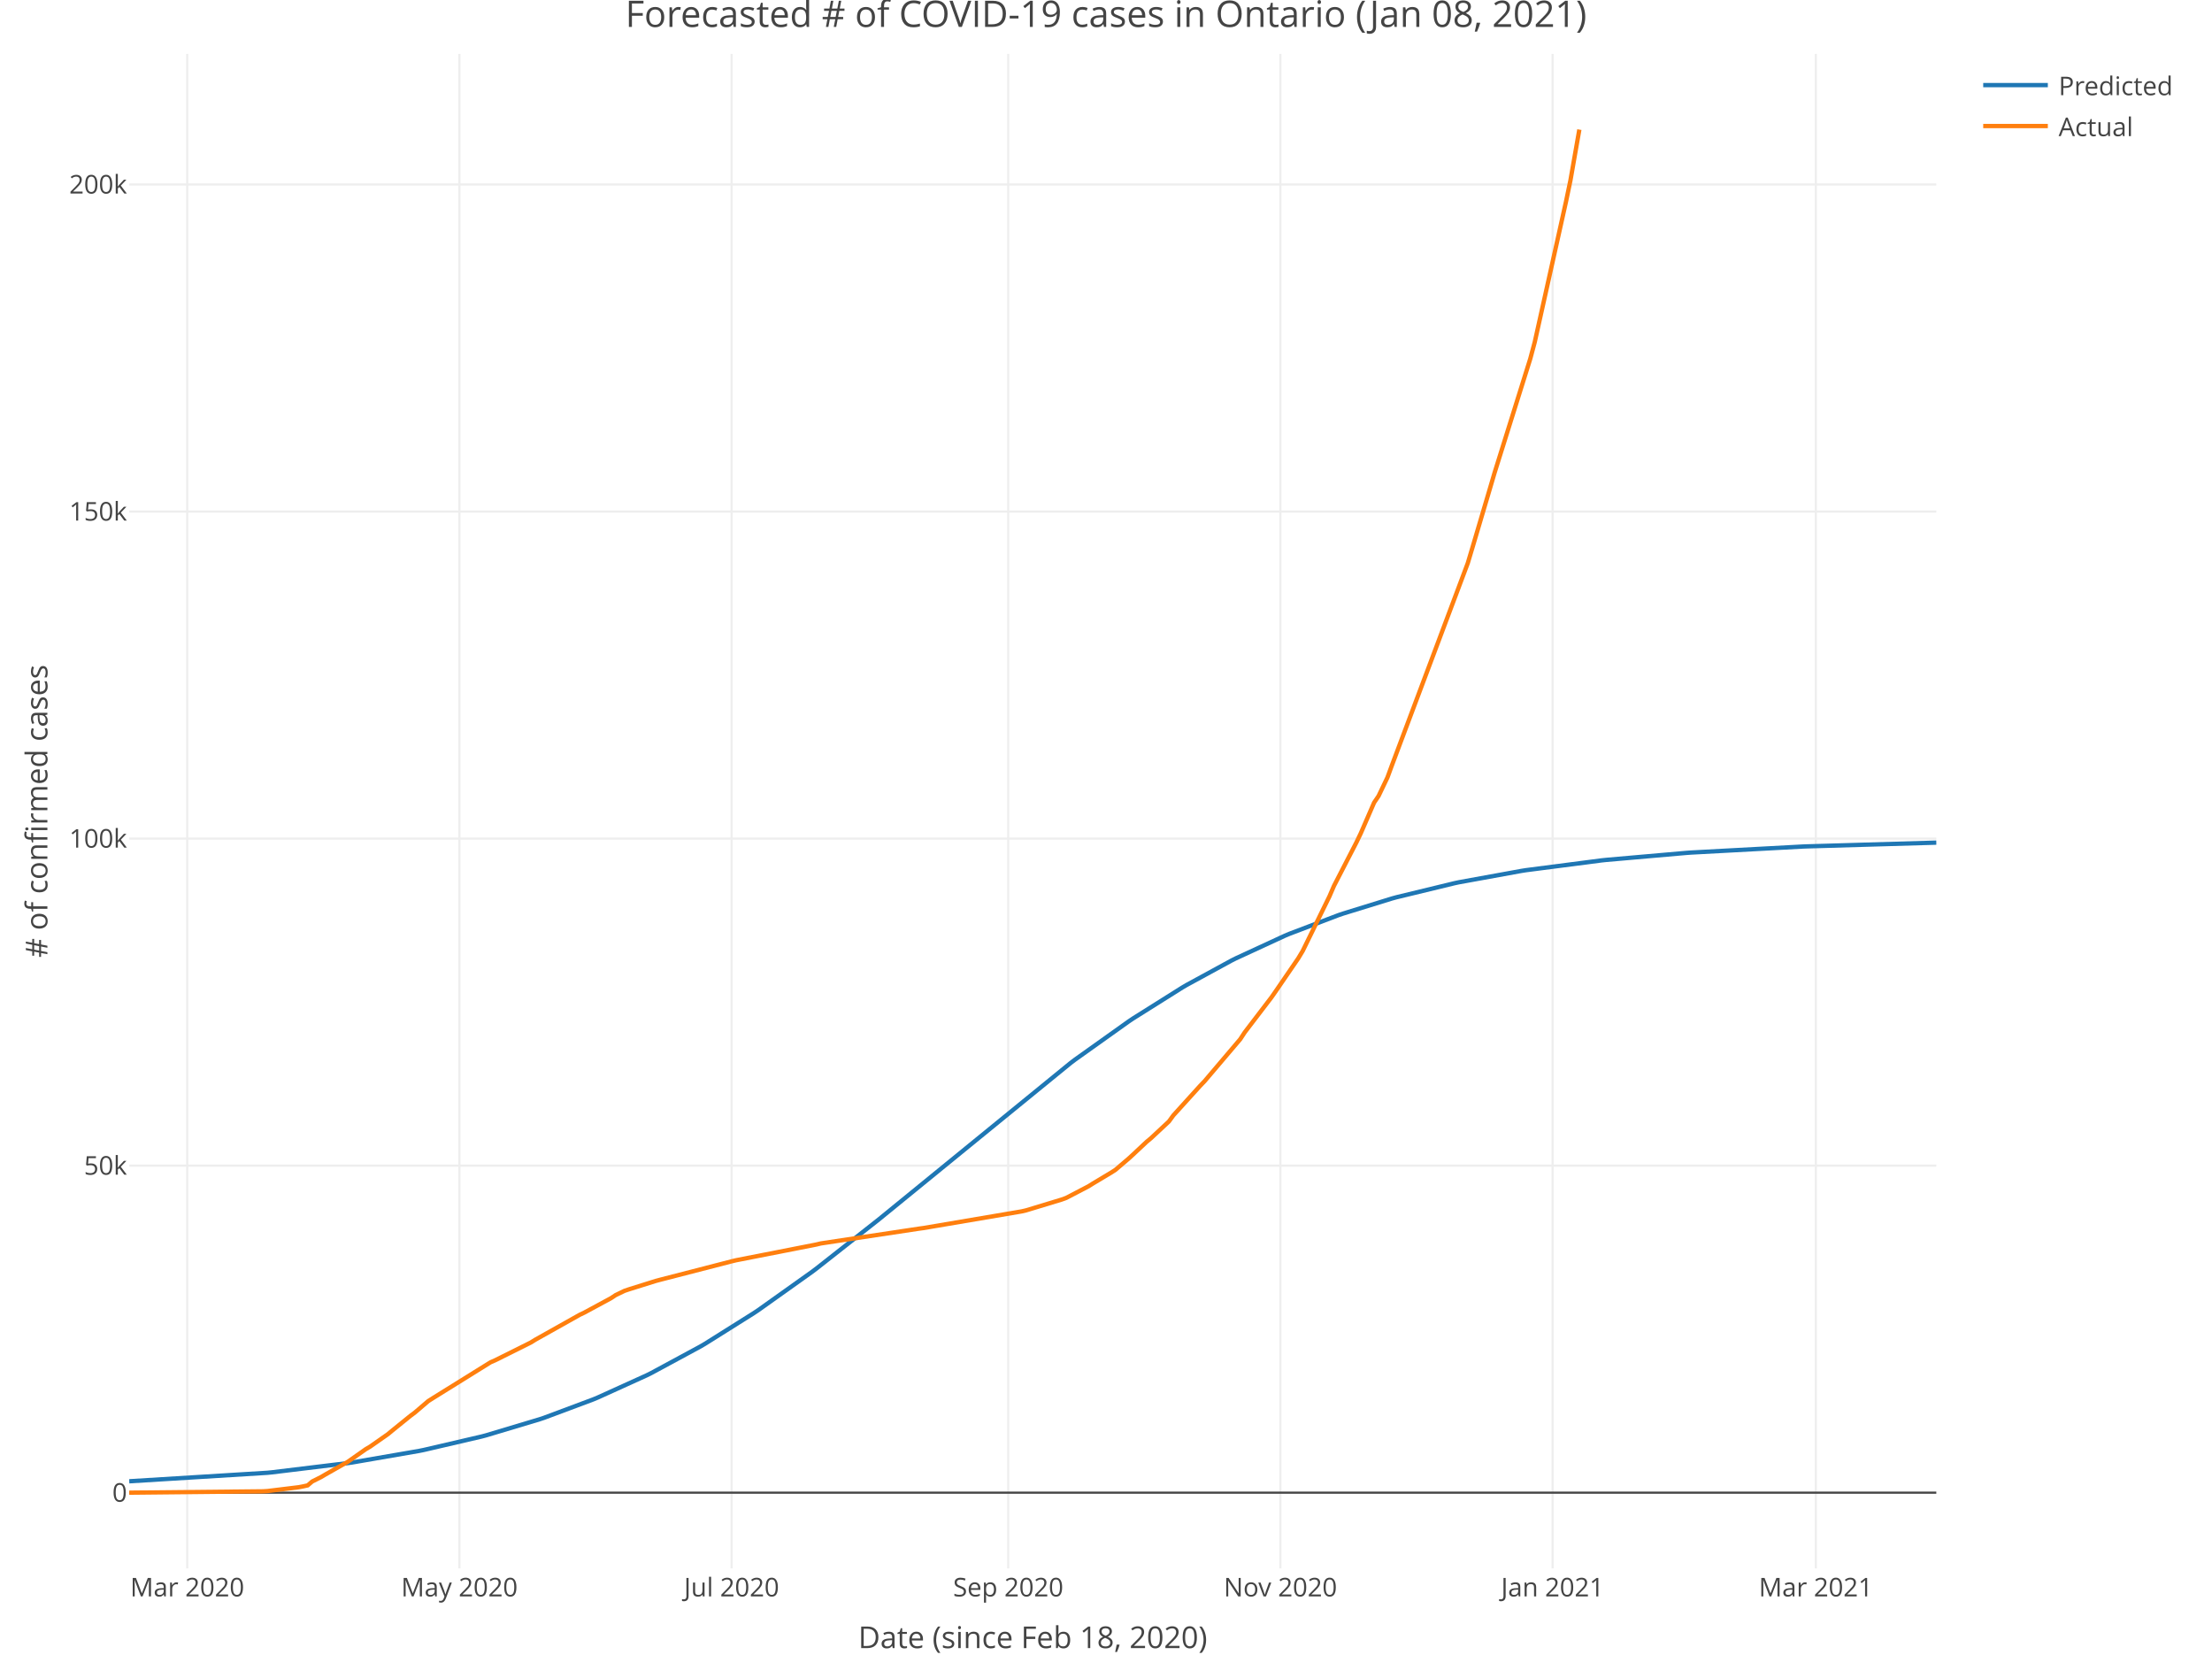
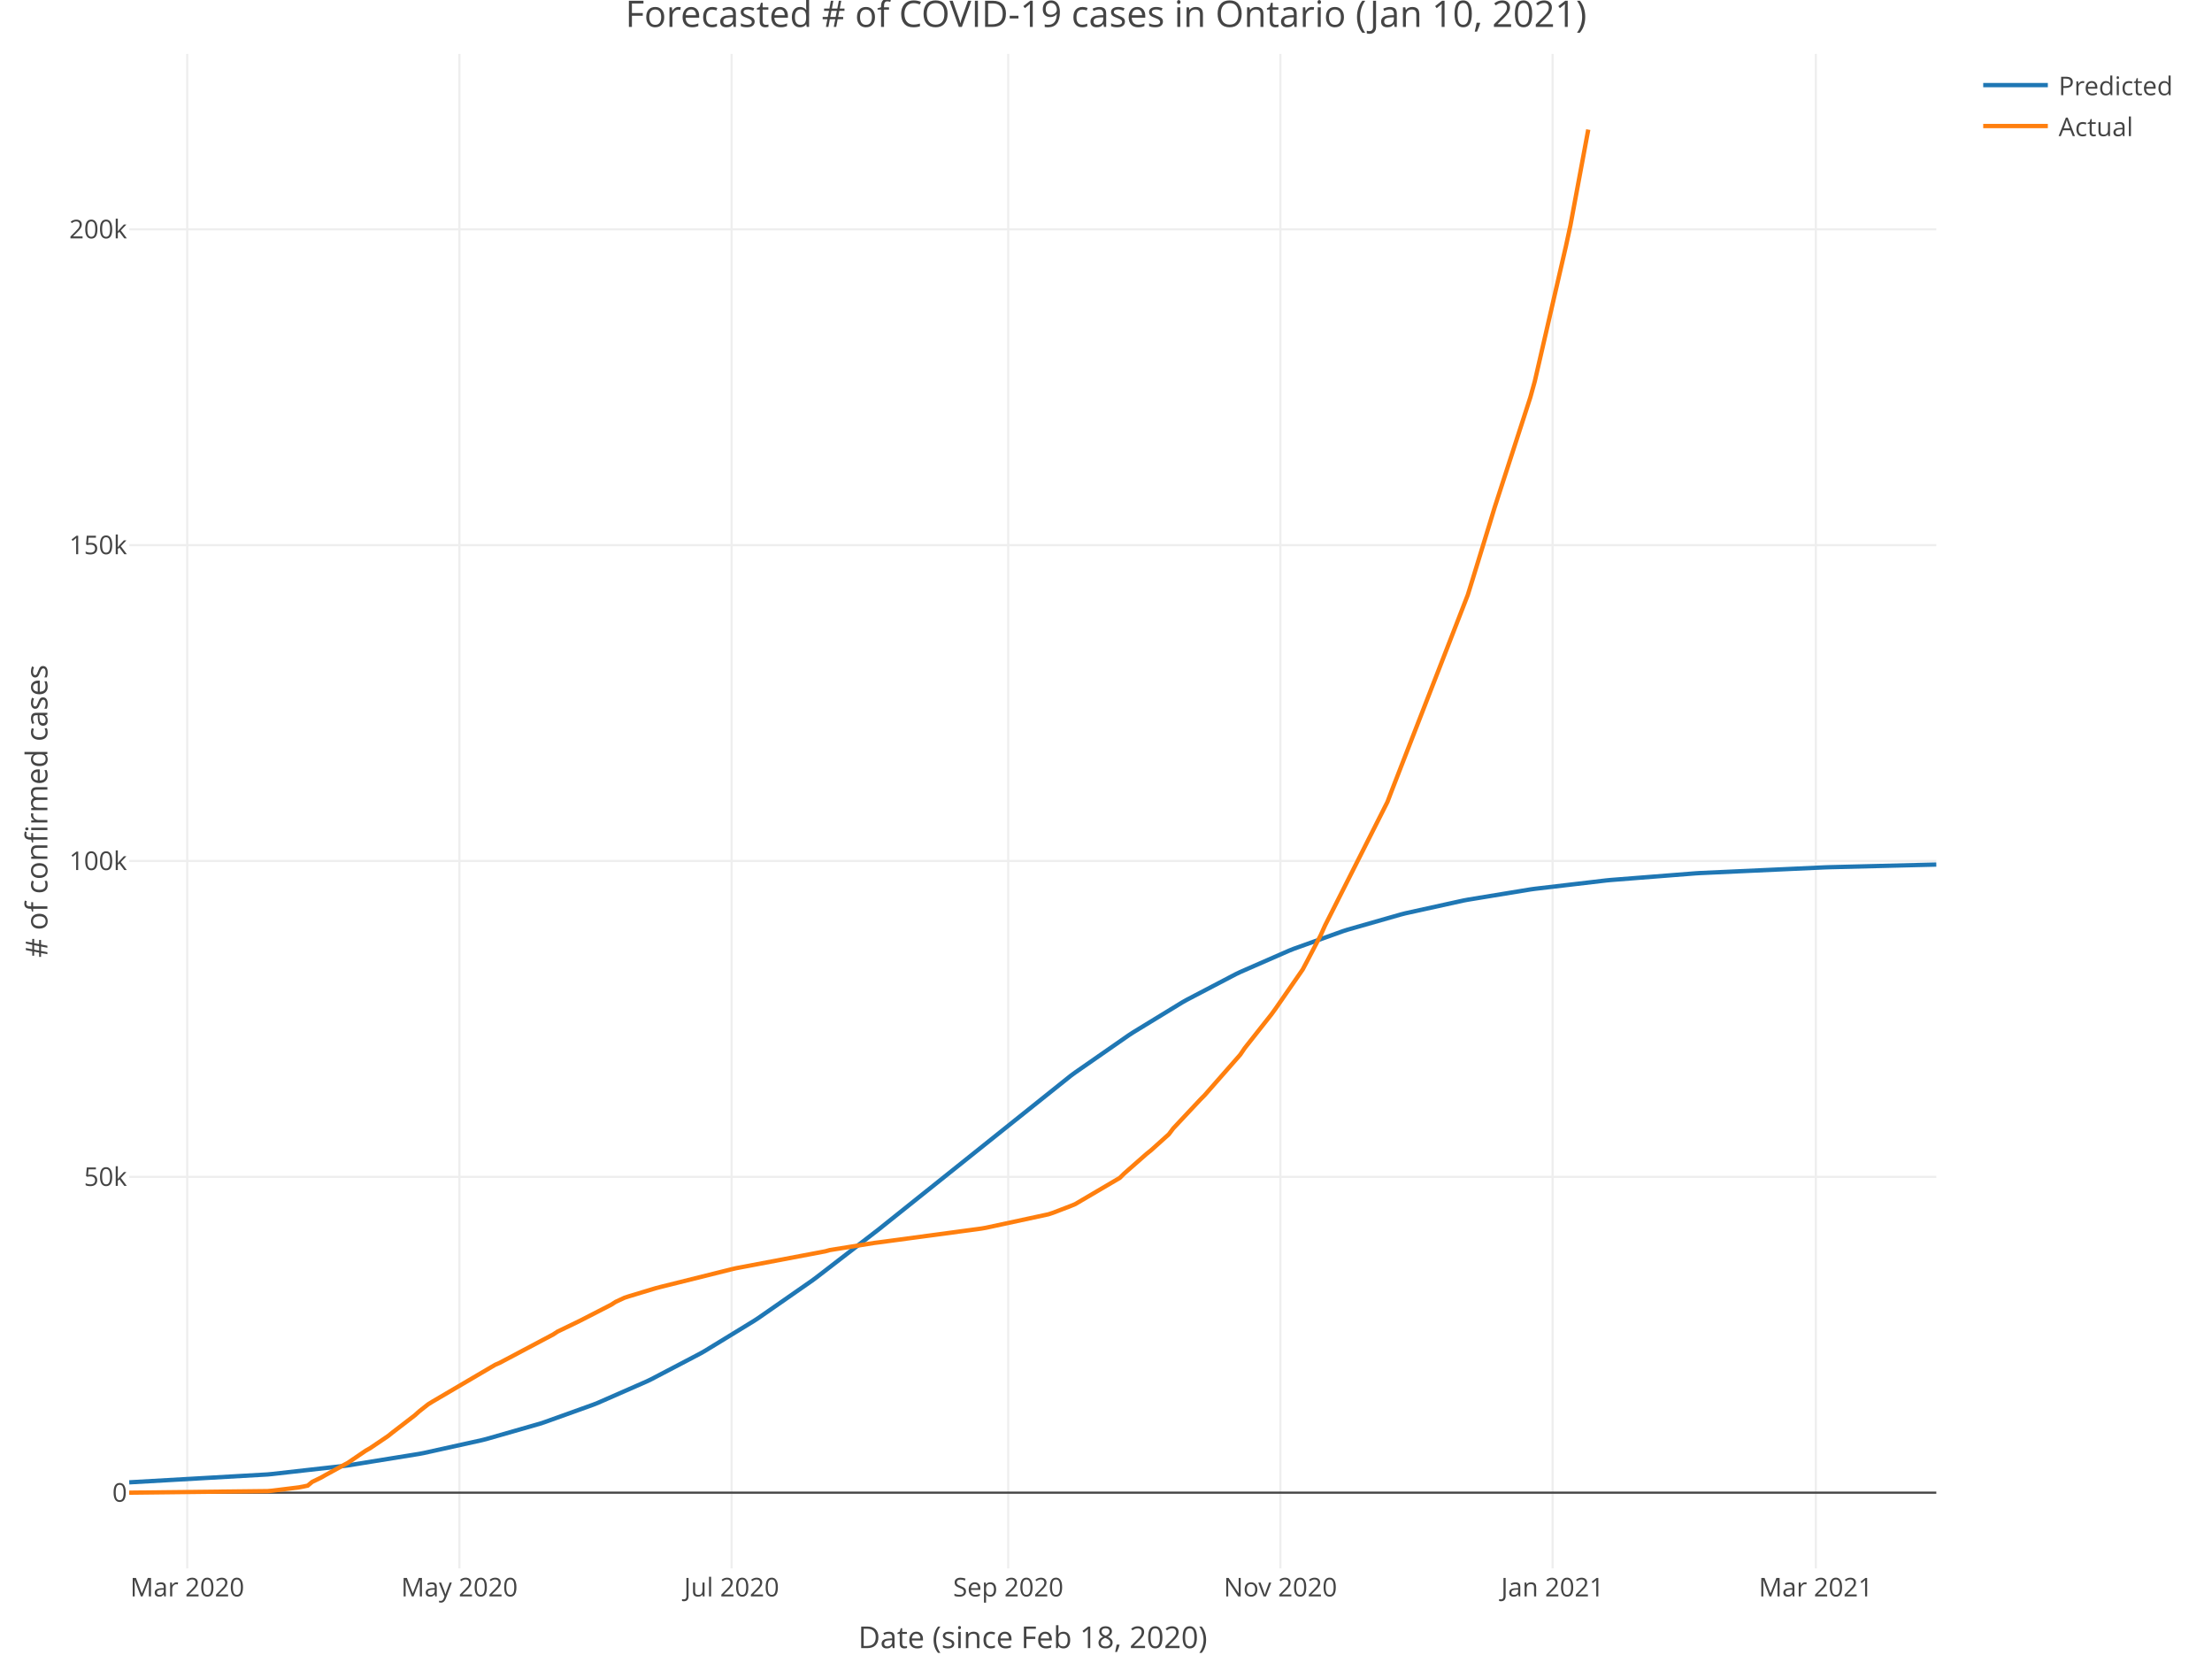
<svg xmlns="http://www.w3.org/2000/svg" class="main-svg" width="1027" height="768" style="" viewBox="0 0 1027 768">
  <rect x="0" y="0" width="1027" height="768" style="fill: rgb(255, 255, 255); fill-opacity: 1;" />
-   <defs id="defs-5ebc4e">
+   <defs id="defs-0ba267">
    <g class="clips">
-       <clipPath id="clip5ebc4exyplot" class="plotclip">
+       <clipPath id="clip0ba267xyplot" class="plotclip">
        <rect width="839" height="703" />
      </clipPath>
-       <clipPath class="axesclip" id="clip5ebc4ex">
+       <clipPath class="axesclip" id="clip0ba267x">
        <rect x="60" y="0" width="839" height="768" />
      </clipPath>
-       <clipPath class="axesclip" id="clip5ebc4ey">
+       <clipPath class="axesclip" id="clip0ba267y">
        <rect x="0" y="25" width="1027" height="703" />
      </clipPath>
-       <clipPath class="axesclip" id="clip5ebc4exy">
+       <clipPath class="axesclip" id="clip0ba267xy">
        <rect x="60" y="25" width="839" height="703" />
      </clipPath>
    </g>
    <g class="gradients" />
  </defs>
  <g class="bglayer" />
  <g class="layer-below">
    <g class="imagelayer" />
    <g class="shapelayer" />
  </g>
  <g class="cartesianlayer">
    <g class="subplot xy">
      <g class="layer-subplot">
        <g class="shapelayer" />
        <g class="imagelayer" />
      </g>
      <g class="gridlayer">
        <g class="x">
          <path class="xgrid crisp" transform="translate(86.93,0)" d="M0,25v703" style="stroke: rgb(238, 238, 238); stroke-opacity: 1; stroke-width: 1px;" />
          <path class="xgrid crisp" transform="translate(213.3,0)" d="M0,25v703" style="stroke: rgb(238, 238, 238); stroke-opacity: 1; stroke-width: 1px;" />
          <path class="xgrid crisp" transform="translate(339.67,0)" d="M0,25v703" style="stroke: rgb(238, 238, 238); stroke-opacity: 1; stroke-width: 1px;" />
          <path class="xgrid crisp" transform="translate(468.11,0)" d="M0,25v703" style="stroke: rgb(238, 238, 238); stroke-opacity: 1; stroke-width: 1px;" />
          <path class="xgrid crisp" transform="translate(594.47,0)" d="M0,25v703" style="stroke: rgb(238, 238, 238); stroke-opacity: 1; stroke-width: 1px;" />
          <path class="xgrid crisp" transform="translate(720.84,0)" d="M0,25v703" style="stroke: rgb(238, 238, 238); stroke-opacity: 1; stroke-width: 1px;" />
          <path class="xgrid crisp" transform="translate(843.07,0)" d="M0,25v703" style="stroke: rgb(238, 238, 238); stroke-opacity: 1; stroke-width: 1px;" />
        </g>
        <g class="y">
-           <path class="ygrid crisp" transform="translate(0,541.05)" d="M60,0h839" style="stroke: rgb(238, 238, 238); stroke-opacity: 1; stroke-width: 1px;" />
-           <path class="ygrid crisp" transform="translate(0,389.24)" d="M60,0h839" style="stroke: rgb(238, 238, 238); stroke-opacity: 1; stroke-width: 1px;" />
-           <path class="ygrid crisp" transform="translate(0,237.44)" d="M60,0h839" style="stroke: rgb(238, 238, 238); stroke-opacity: 1; stroke-width: 1px;" />
-           <path class="ygrid crisp" transform="translate(0,85.63)" d="M60,0h839" style="stroke: rgb(238, 238, 238); stroke-opacity: 1; stroke-width: 1px;" />
+           <path class="ygrid crisp" transform="translate(0,546.25)" d="M60,0h839" style="stroke: rgb(238, 238, 238); stroke-opacity: 1; stroke-width: 1px;" />
+           <path class="ygrid crisp" transform="translate(0,399.64)" d="M60,0h839" style="stroke: rgb(238, 238, 238); stroke-opacity: 1; stroke-width: 1px;" />
+           <path class="ygrid crisp" transform="translate(0,253.03)" d="M60,0h839" style="stroke: rgb(238, 238, 238); stroke-opacity: 1; stroke-width: 1px;" />
+           <path class="ygrid crisp" transform="translate(0,106.43)" d="M60,0h839" style="stroke: rgb(238, 238, 238); stroke-opacity: 1; stroke-width: 1px;" />
        </g>
      </g>
      <g class="zerolinelayer">
        <path class="yzl zl crisp" transform="translate(0,692.85)" d="M60,0h839" style="stroke: rgb(68, 68, 68); stroke-opacity: 1; stroke-width: 1px;" />
      </g>
      <path class="xlines-below" />
      <path class="ylines-below" />
      <g class="overlines-below" />
      <g class="xaxislayer-below" />
      <g class="yaxislayer-below" />
      <g class="overaxes-below" />
-       <g class="plot" transform="translate(60, 25)" clip-path="url('#clip5ebc4exyplot')">
+       <g class="plot" transform="translate(60, 25)" clip-path="url('#clip0ba267xyplot')">
        <g class="scatterlayer mlayer">
-           <g class="trace scatter tracef2f2ad" style="stroke-miterlimit: 2; opacity: 1;">
+           <g class="trace scatter trace16e012" style="stroke-miterlimit: 2; opacity: 1;">
            <g class="fills" />
            <g class="errorbars" />
            <g class="lines">
-               <path class="js-line" d="M0,662.56L64.22,658.61L66.29,658.4L101.51,654.12L103.58,653.82L134.65,648.45L136.73,648.03L163.66,641.77L165.73,641.22L190.59,633.76L192.66,633.07L215.45,624.55L217.52,623.69L240.31,613.35L242.38,612.32L265.17,600L267.24,598.79L290.02,584.48L292.1,583.09L316.96,565.39L319.03,563.83L348.03,541.01L350.1,539.32L437.11,468.37L439.18,466.81L464.04,449.1L466.11,447.71L488.9,433.39L490.97,432.18L511.69,420.89L513.76,419.85L536.55,409.33L538.62,408.46L561.4,399.79L563.48,399.08L586.26,392.05L588.34,391.48L615.27,384.96L617.34,384.52L646.34,379.25L648.41,378.92L683.63,374.36L685.7,374.14L722.99,370.88L725.06,370.73L776.85,367.94L778.92,367.86L839,366.12" style="vector-effect: non-scaling-stroke; fill: none; stroke: rgb(31, 119, 180); stroke-opacity: 1; stroke-width: 2px; opacity: 1;" />
+               <path class="js-line" d="M0,663.05L64.22,659.39L66.29,659.19L99.44,655.46L101.51,655.19L134.65,649.84L136.73,649.44L163.66,643.49L165.73,642.97L190.59,635.85L192.66,635.18L215.45,627L217.52,626.18L240.31,616.19L242.38,615.19L265.17,603.25L267.24,602.07L290.02,588.14L292.1,586.78L316.96,569.48L319.03,567.95L348.03,545.59L350.1,543.93L437.11,474.35L439.18,472.83L464.04,455.54L466.11,454.19L488.9,440.27L490.97,439.1L513.76,427.17L515.83,426.18L538.62,416.21L540.69,415.39L563.48,407.23L565.55,406.56L590.41,399.46L592.48,398.93L619.41,393L621.48,392.61L650.48,387.85L652.56,387.56L685.7,383.67L687.77,383.47L727.13,380.38L729.2,380.25L787.21,377.6L789.28,377.53L839,376.3" style="vector-effect: non-scaling-stroke; fill: none; stroke: rgb(31, 119, 180); stroke-opacity: 1; stroke-width: 2px; opacity: 1;" />
            </g>
            <g class="points" />
            <g class="text" />
          </g>
-           <g class="trace scatter tracea7d80c" style="stroke-miterlimit: 2; opacity: 1;">
+           <g class="trace scatter trace6af2fc" style="stroke-miterlimit: 2; opacity: 1;">
            <g class="fills" />
            <g class="errorbars" />
            <g class="lines">
-               <path class="js-line" d="M0,667.85L62.15,667.22L64.22,667.09L78.72,665.32L80.79,664.92L82.86,664.46L84.94,662.67L89.08,660.59L91.15,659.37L99.44,654.66L101.51,653.5L109.8,647.67L111.87,646.45L120.15,640.65L122.22,638.93L130.51,632.22L132.58,630.68L138.8,625.36L140.87,624.04L167.8,607.3L169.87,606.41L186.44,598.15L188.52,596.86L209.23,585.24L211.3,584.26L223.73,577.54L225.8,576.16L229.95,574.16L232.02,573.46L244.45,569.57L246.52,569.02L279.67,560.47L281.74,559.97L319.03,552.66L321.1,552.16L366.67,545.3L368.75,545.02L414.32,537.29L416.39,536.81L432.97,531.78L435.04,531.02L445.4,525.62L447.47,524.32L455.75,519.37L457.82,518.05L464.04,512.75L466.11,510.86L472.33,505.02L474.4,503.3L482.68,495.58L484.76,492.73L497.19,479.02L499.26,476.86L515.83,457.36L517.9,454.19L530.33,437.93L532.4,434.96L542.76,419.83L544.83,416.39L557.26,391.02L559.33,386.22L569.69,366.15L571.76,361.85L577.98,347.54L580.05,344.48L584.19,335.82L586.26,330.19L621.48,236.36L623.55,229.45L631.84,201.47L633.91,194.44L650.48,141.53L652.56,133.78L667.06,68.65L669.13,58.73L673.27,35.15" style="vector-effect: non-scaling-stroke; fill: none; stroke: rgb(255, 127, 14); stroke-opacity: 1; stroke-width: 2px; opacity: 1;" />
+               <path class="js-line" d="M0,667.85L64.22,667.12L66.29,666.94L78.72,665.4L80.79,665.02L82.86,664.58L84.94,662.85L89.08,660.84L91.15,659.66L99.44,655.11L101.51,654L109.8,648.36L111.87,647.18L120.15,641.58L122.22,639.92L132.58,631.95L134.65,630.09L138.8,626.82L140.87,625.54L169.87,608.51L171.94,607.61L196.8,594.43L198.87,593.08L207.16,589.08L209.23,588.07L223.73,580.63L225.8,579.3L229.95,577.37L232.02,576.69L244.45,572.94L246.52,572.4L279.67,564.14L281.74,563.66L323.17,555.82L325.24,555.24L345.96,551.92L348.03,551.66L395.68,545.25L397.75,544.89L426.75,538.64L428.82,537.96L437.11,534.78L439.18,533.92L459.9,521.74L461.97,519.69L472.33,510.59L474.4,508.93L482.68,501.48L484.76,498.72L497.19,485.49L499.26,483.4L515.83,464.56L517.9,461.51L530.33,445.8L532.4,442.94L544.83,425L546.9,421.1L553.12,409.21L555.19,404.59L584.19,347.19L586.26,341.75L621.48,251.13L623.55,244.46L631.84,217.44L633.91,210.64L650.48,159.55L652.56,152.07L667.06,89.17L669.13,79.59L677.41,35.15" style="vector-effect: non-scaling-stroke; fill: none; stroke: rgb(255, 127, 14); stroke-opacity: 1; stroke-width: 2px; opacity: 1;" />
            </g>
            <g class="points" />
            <g class="text" />
          </g>
        </g>
      </g>
      <g class="overplot" />
      <path class="xlines-above crisp" style="fill: none;" d="M0,0" />
      <path class="ylines-above crisp" style="fill: none;" d="M0,0" />
      <g class="overlines-above" />
      <g class="xaxislayer-above">
        <g class="xtick">
          <text text-anchor="middle" x="0" y="741" transform="translate(86.93,0)" style="font-family: 'Open Sans', verdana, arial, sans-serif; font-size: 12px; fill: rgb(68, 68, 68); fill-opacity: 1; white-space: pre;">Mar 2020</text>
        </g>
        <g class="xtick">
          <text text-anchor="middle" x="0" y="741" transform="translate(213.3,0)" style="font-family: 'Open Sans', verdana, arial, sans-serif; font-size: 12px; fill: rgb(68, 68, 68); fill-opacity: 1; white-space: pre;">May 2020</text>
        </g>
        <g class="xtick">
          <text text-anchor="middle" x="0" y="741" transform="translate(339.67,0)" style="font-family: 'Open Sans', verdana, arial, sans-serif; font-size: 12px; fill: rgb(68, 68, 68); fill-opacity: 1; white-space: pre;">Jul 2020</text>
        </g>
        <g class="xtick">
          <text text-anchor="middle" x="0" y="741" transform="translate(468.11,0)" style="font-family: 'Open Sans', verdana, arial, sans-serif; font-size: 12px; fill: rgb(68, 68, 68); fill-opacity: 1; white-space: pre;">Sep 2020</text>
        </g>
        <g class="xtick">
          <text text-anchor="middle" x="0" y="741" transform="translate(594.47,0)" style="font-family: 'Open Sans', verdana, arial, sans-serif; font-size: 12px; fill: rgb(68, 68, 68); fill-opacity: 1; white-space: pre;">Nov 2020</text>
        </g>
        <g class="xtick">
          <text text-anchor="middle" x="0" y="741" transform="translate(720.84,0)" style="font-family: 'Open Sans', verdana, arial, sans-serif; font-size: 12px; fill: rgb(68, 68, 68); fill-opacity: 1; white-space: pre;">Jan 2021</text>
        </g>
        <g class="xtick">
          <text text-anchor="middle" x="0" y="741" transform="translate(843.07,0)" style="font-family: 'Open Sans', verdana, arial, sans-serif; font-size: 12px; fill: rgb(68, 68, 68); fill-opacity: 1; white-space: pre;">Mar 2021</text>
        </g>
      </g>
      <g class="yaxislayer-above">
        <g class="ytick">
          <text text-anchor="end" x="59" y="4.2" transform="translate(0,692.85)" style="font-family: 'Open Sans', verdana, arial, sans-serif; font-size: 12px; fill: rgb(68, 68, 68); fill-opacity: 1; white-space: pre;">0</text>
        </g>
        <g class="ytick">
-           <text text-anchor="end" x="59" y="4.2" transform="translate(0,541.05)" style="font-family: 'Open Sans', verdana, arial, sans-serif; font-size: 12px; fill: rgb(68, 68, 68); fill-opacity: 1; white-space: pre;">50k</text>
+           <text text-anchor="end" x="59" y="4.2" transform="translate(0,546.25)" style="font-family: 'Open Sans', verdana, arial, sans-serif; font-size: 12px; fill: rgb(68, 68, 68); fill-opacity: 1; white-space: pre;">50k</text>
        </g>
        <g class="ytick">
-           <text text-anchor="end" x="59" y="4.2" transform="translate(0,389.24)" style="font-family: 'Open Sans', verdana, arial, sans-serif; font-size: 12px; fill: rgb(68, 68, 68); fill-opacity: 1; white-space: pre;">100k</text>
+           <text text-anchor="end" x="59" y="4.2" transform="translate(0,399.64)" style="font-family: 'Open Sans', verdana, arial, sans-serif; font-size: 12px; fill: rgb(68, 68, 68); fill-opacity: 1; white-space: pre;">100k</text>
        </g>
        <g class="ytick">
-           <text text-anchor="end" x="59" y="4.2" transform="translate(0,237.44)" style="font-family: 'Open Sans', verdana, arial, sans-serif; font-size: 12px; fill: rgb(68, 68, 68); fill-opacity: 1; white-space: pre;">150k</text>
+           <text text-anchor="end" x="59" y="4.2" transform="translate(0,253.03)" style="font-family: 'Open Sans', verdana, arial, sans-serif; font-size: 12px; fill: rgb(68, 68, 68); fill-opacity: 1; white-space: pre;">150k</text>
        </g>
        <g class="ytick">
-           <text text-anchor="end" x="59" y="4.2" transform="translate(0,85.63)" style="font-family: 'Open Sans', verdana, arial, sans-serif; font-size: 12px; fill: rgb(68, 68, 68); fill-opacity: 1; white-space: pre;">200k</text>
+           <text text-anchor="end" x="59" y="4.2" transform="translate(0,106.43)" style="font-family: 'Open Sans', verdana, arial, sans-serif; font-size: 12px; fill: rgb(68, 68, 68); fill-opacity: 1; white-space: pre;">200k</text>
        </g>
      </g>
      <g class="overaxes-above" />
    </g>
  </g>
  <g class="polarlayer" />
  <g class="ternarylayer" />
  <g class="geolayer" />
  <g class="funnelarealayer" />
  <g class="pielayer" />
  <g class="treemaplayer" />
  <g class="sunburstlayer" />
  <g class="glimages" />
-   <defs id="topdefs-5ebc4e">
+   <defs id="topdefs-0ba267">
    <g class="clips" />
-     <clipPath id="legend5ebc4e">
+     <clipPath id="legend0ba267">
      <rect width="101" height="48" x="0" y="0" />
    </clipPath>
  </defs>
  <g class="layer-above">
    <g class="imagelayer" />
    <g class="shapelayer" />
  </g>
  <g class="infolayer">
    <g class="legend" pointer-events="all" transform="translate(915.78, 25)">
      <rect class="bg" shape-rendering="crispEdges" style="stroke: rgb(68, 68, 68); stroke-opacity: 1; fill: rgb(255, 255, 255); fill-opacity: 1; stroke-width: 0px;" width="101" height="48" x="0" y="0" />
-       <g class="scrollbox" transform="translate(0, 0)" clip-path="url('#legend5ebc4e')">
+       <g class="scrollbox" transform="translate(0, 0)" clip-path="url('#legend0ba267')">
        <g class="groups">
          <g class="traces" style="opacity: 1;" transform="translate(0, 14.5)">
-             <text class="legendtext user-select-none" text-anchor="start" x="40" y="4.68" style="font-family: 'Open Sans', verdana, arial, sans-serif; font-size: 12px; fill: rgb(68, 68, 68); fill-opacity: 1; white-space: pre;">Predicted</text>
+             <text class="legendtext" text-anchor="start" x="40" y="4.68" style="font-family: 'Open Sans', verdana, arial, sans-serif; font-size: 12px; fill: rgb(68, 68, 68); fill-opacity: 1; white-space: pre;">Predicted</text>
            <g class="layers" style="opacity: 1;">
              <g class="legendfill" />
              <g class="legendlines">
                <path class="js-line" d="M5,0h30" style="fill: none; stroke: rgb(31, 119, 180); stroke-opacity: 1; stroke-width: 2px;" />
              </g>
              <g class="legendsymbols">
                <g class="legendpoints" />
              </g>
            </g>
-             <rect class="legendtoggle" pointer-events="all" x="0" y="-9.5" width="95.891" height="19" style="cursor: pointer; fill: rgb(0, 0, 0); fill-opacity: 0;" />
+             <rect class="legendtoggle" x="0" y="-9.5" width="95.891" height="19" style="fill: rgb(0, 0, 0); fill-opacity: 0;" />
          </g>
          <g class="traces" style="opacity: 1;" transform="translate(0, 33.5)">
-             <text class="legendtext user-select-none" text-anchor="start" x="40" y="4.68" style="font-family: 'Open Sans', verdana, arial, sans-serif; font-size: 12px; fill: rgb(68, 68, 68); fill-opacity: 1; white-space: pre;">Actual</text>
+             <text class="legendtext" text-anchor="start" x="40" y="4.68" style="font-family: 'Open Sans', verdana, arial, sans-serif; font-size: 12px; fill: rgb(68, 68, 68); fill-opacity: 1; white-space: pre;">Actual</text>
            <g class="layers" style="opacity: 1;">
              <g class="legendfill" />
              <g class="legendlines">
                <path class="js-line" d="M5,0h30" style="fill: none; stroke: rgb(255, 127, 14); stroke-opacity: 1; stroke-width: 2px;" />
              </g>
              <g class="legendsymbols">
                <g class="legendpoints" />
              </g>
            </g>
-             <rect class="legendtoggle" pointer-events="all" x="0" y="-9.5" width="95.891" height="19" style="cursor: pointer; fill: rgb(0, 0, 0); fill-opacity: 0;" />
+             <rect class="legendtoggle" x="0" y="-9.5" width="95.891" height="19" style="fill: rgb(0, 0, 0); fill-opacity: 0;" />
          </g>
        </g>
      </g>
      <rect class="scrollbar" rx="20" ry="3" width="0" height="0" style="fill: rgb(128, 139, 164); fill-opacity: 1;" x="0" y="0" />
    </g>
    <g class="g-gtitle">
-       <text class="gtitle" x="513.5" y="12.5" text-anchor="middle" dy="0em" style="font-family: 'Open Sans', verdana, arial, sans-serif; font-size: 17px; fill: rgb(68, 68, 68); opacity: 1; font-weight: normal; white-space: pre;">Forecasted # of COVID-19 cases in Ontario (Jan 08, 2021)</text>
+       <text class="gtitle" x="513.5" y="12.5" text-anchor="middle" dy="0em" style="font-family: 'Open Sans', verdana, arial, sans-serif; font-size: 17px; fill: rgb(68, 68, 68); opacity: 1; font-weight: normal; white-space: pre;">Forecasted # of COVID-19 cases in Ontario (Jan 10, 2021)</text>
    </g>
    <g class="g-xtitle" transform="translate(0,-15)">
      <text class="xtitle" x="479.5" y="780" text-anchor="middle" style="font-family: 'Open Sans', verdana, arial, sans-serif; font-size: 14px; fill: rgb(68, 68, 68); opacity: 1; font-weight: normal; white-space: pre;">Date (since Feb 18, 2020)</text>
    </g>
    <g class="g-ytitle">
      <text class="ytitle" transform="rotate(-90,22,376.5)" x="22" y="376.5" text-anchor="middle" style="font-family: 'Open Sans', verdana, arial, sans-serif; font-size: 14px; fill: rgb(68, 68, 68); opacity: 1; font-weight: normal; white-space: pre;"># of confirmed cases</text>
    </g>
  </g>
</svg>
